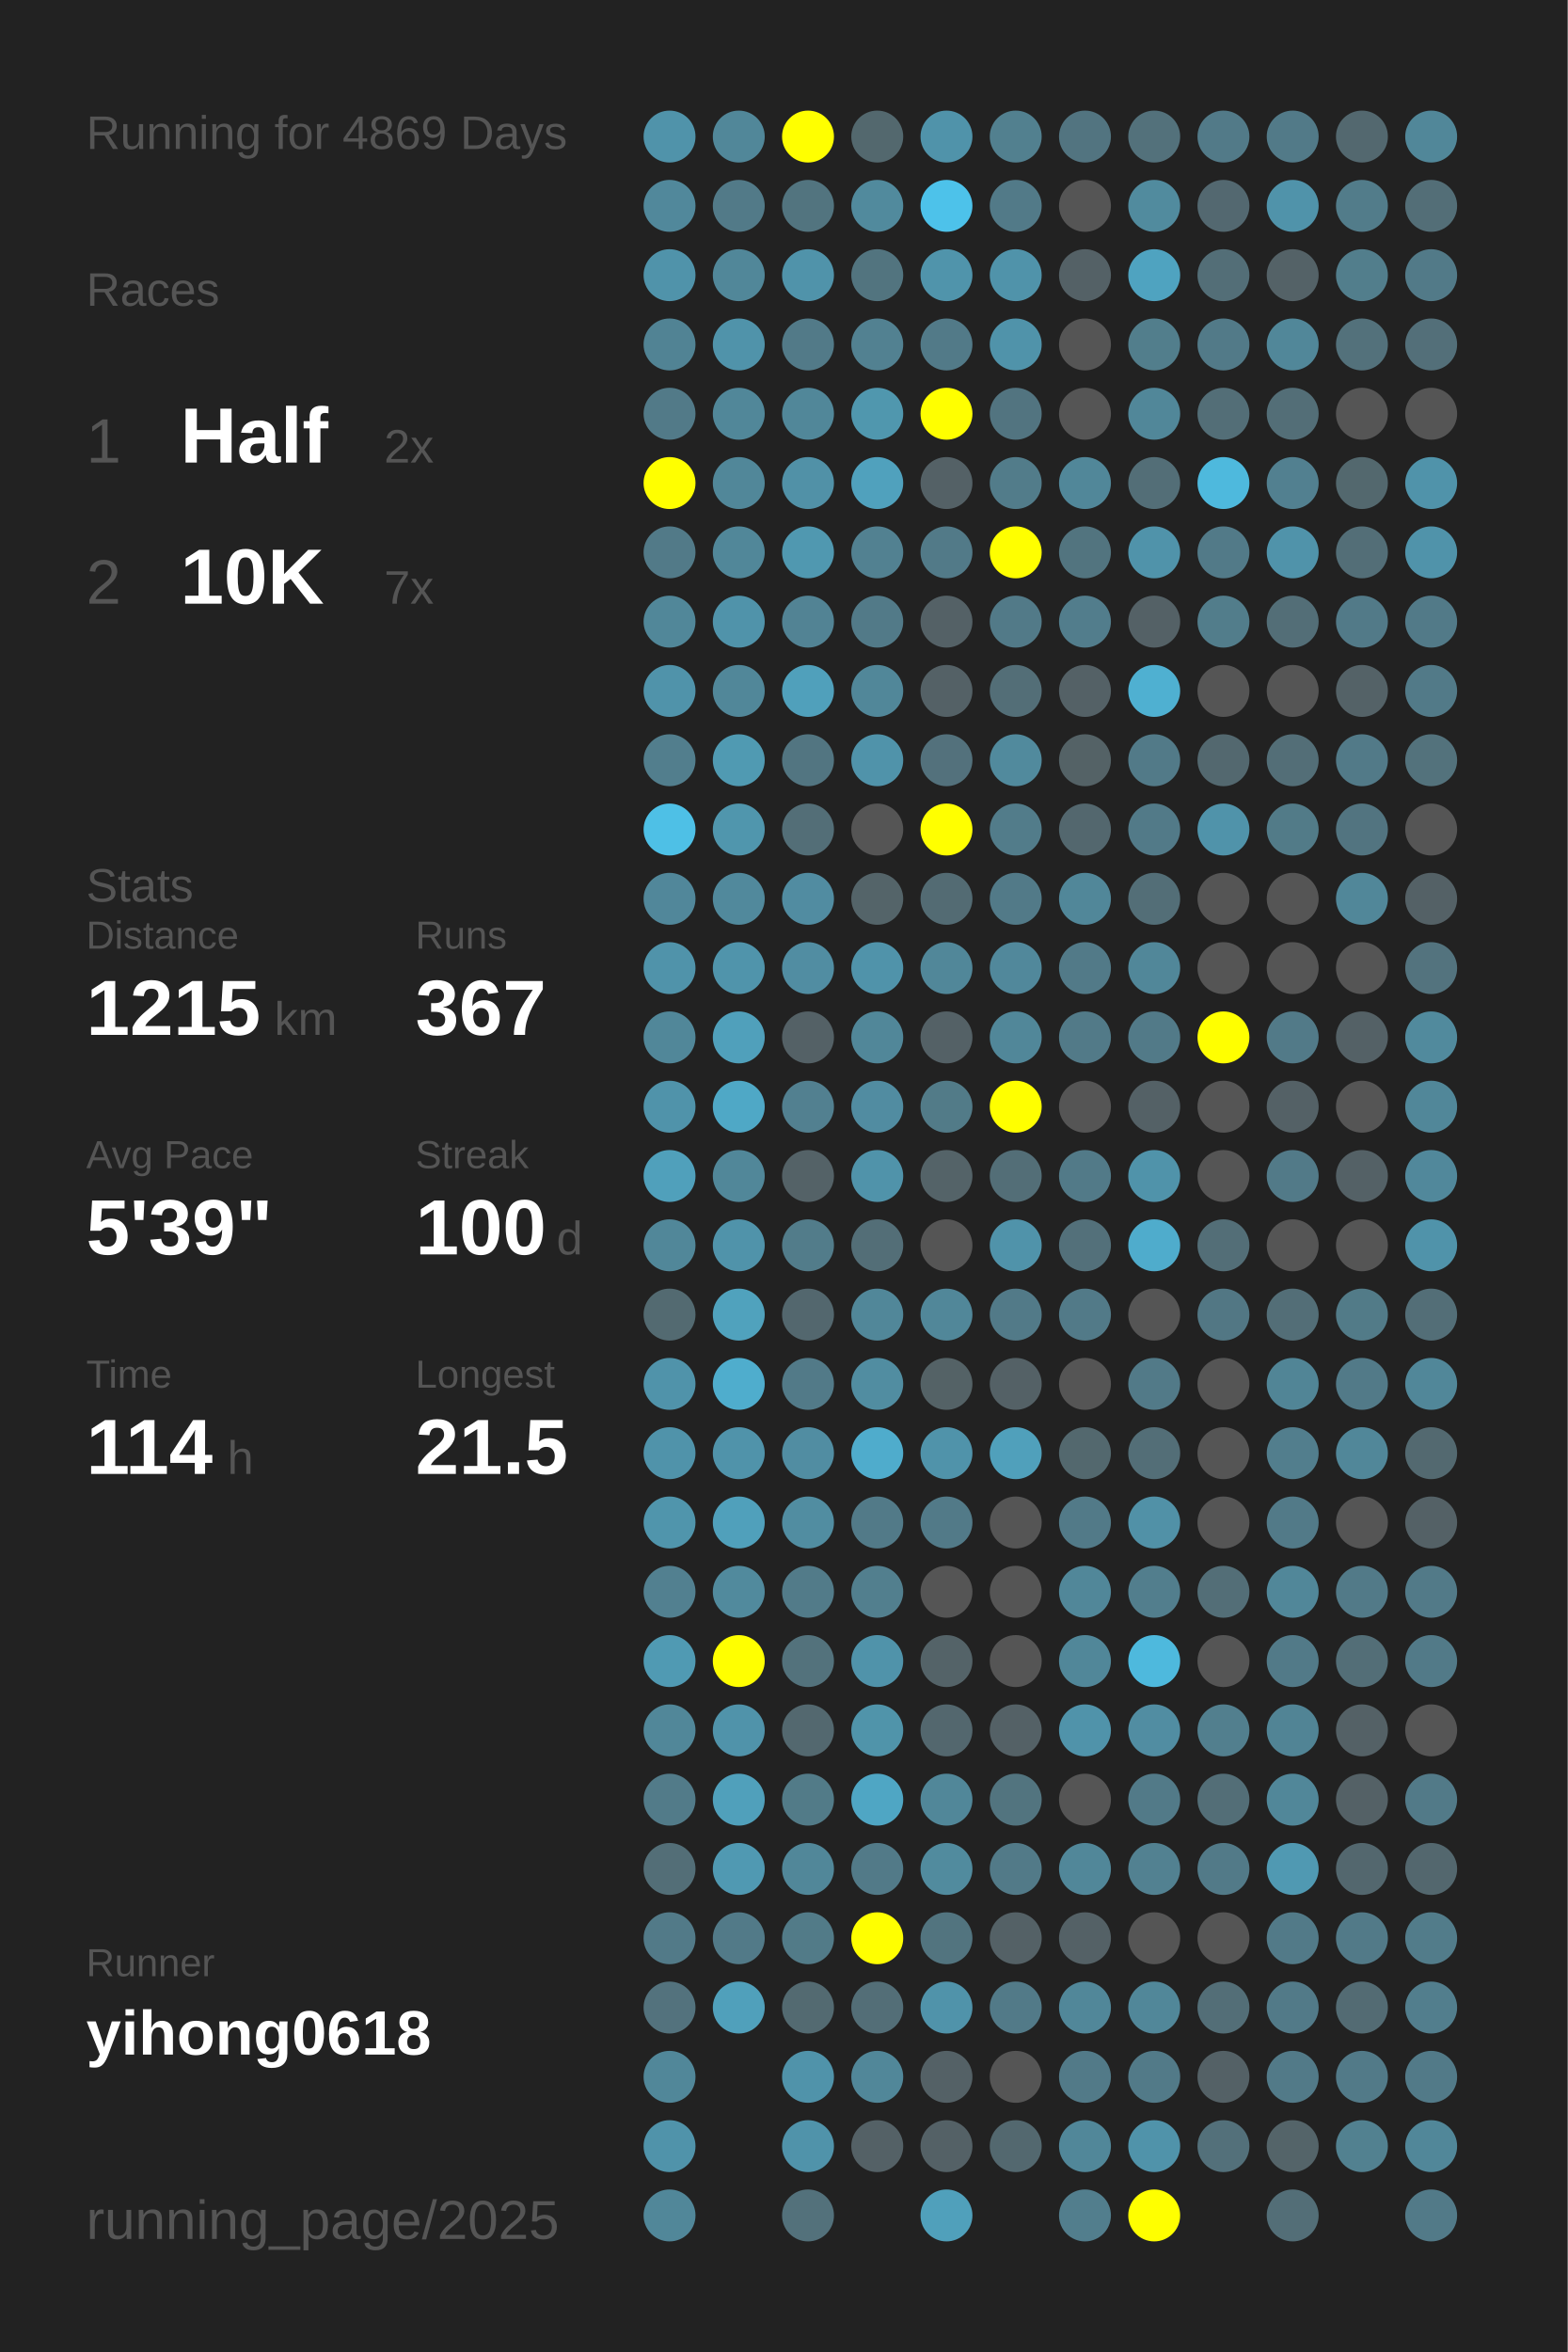
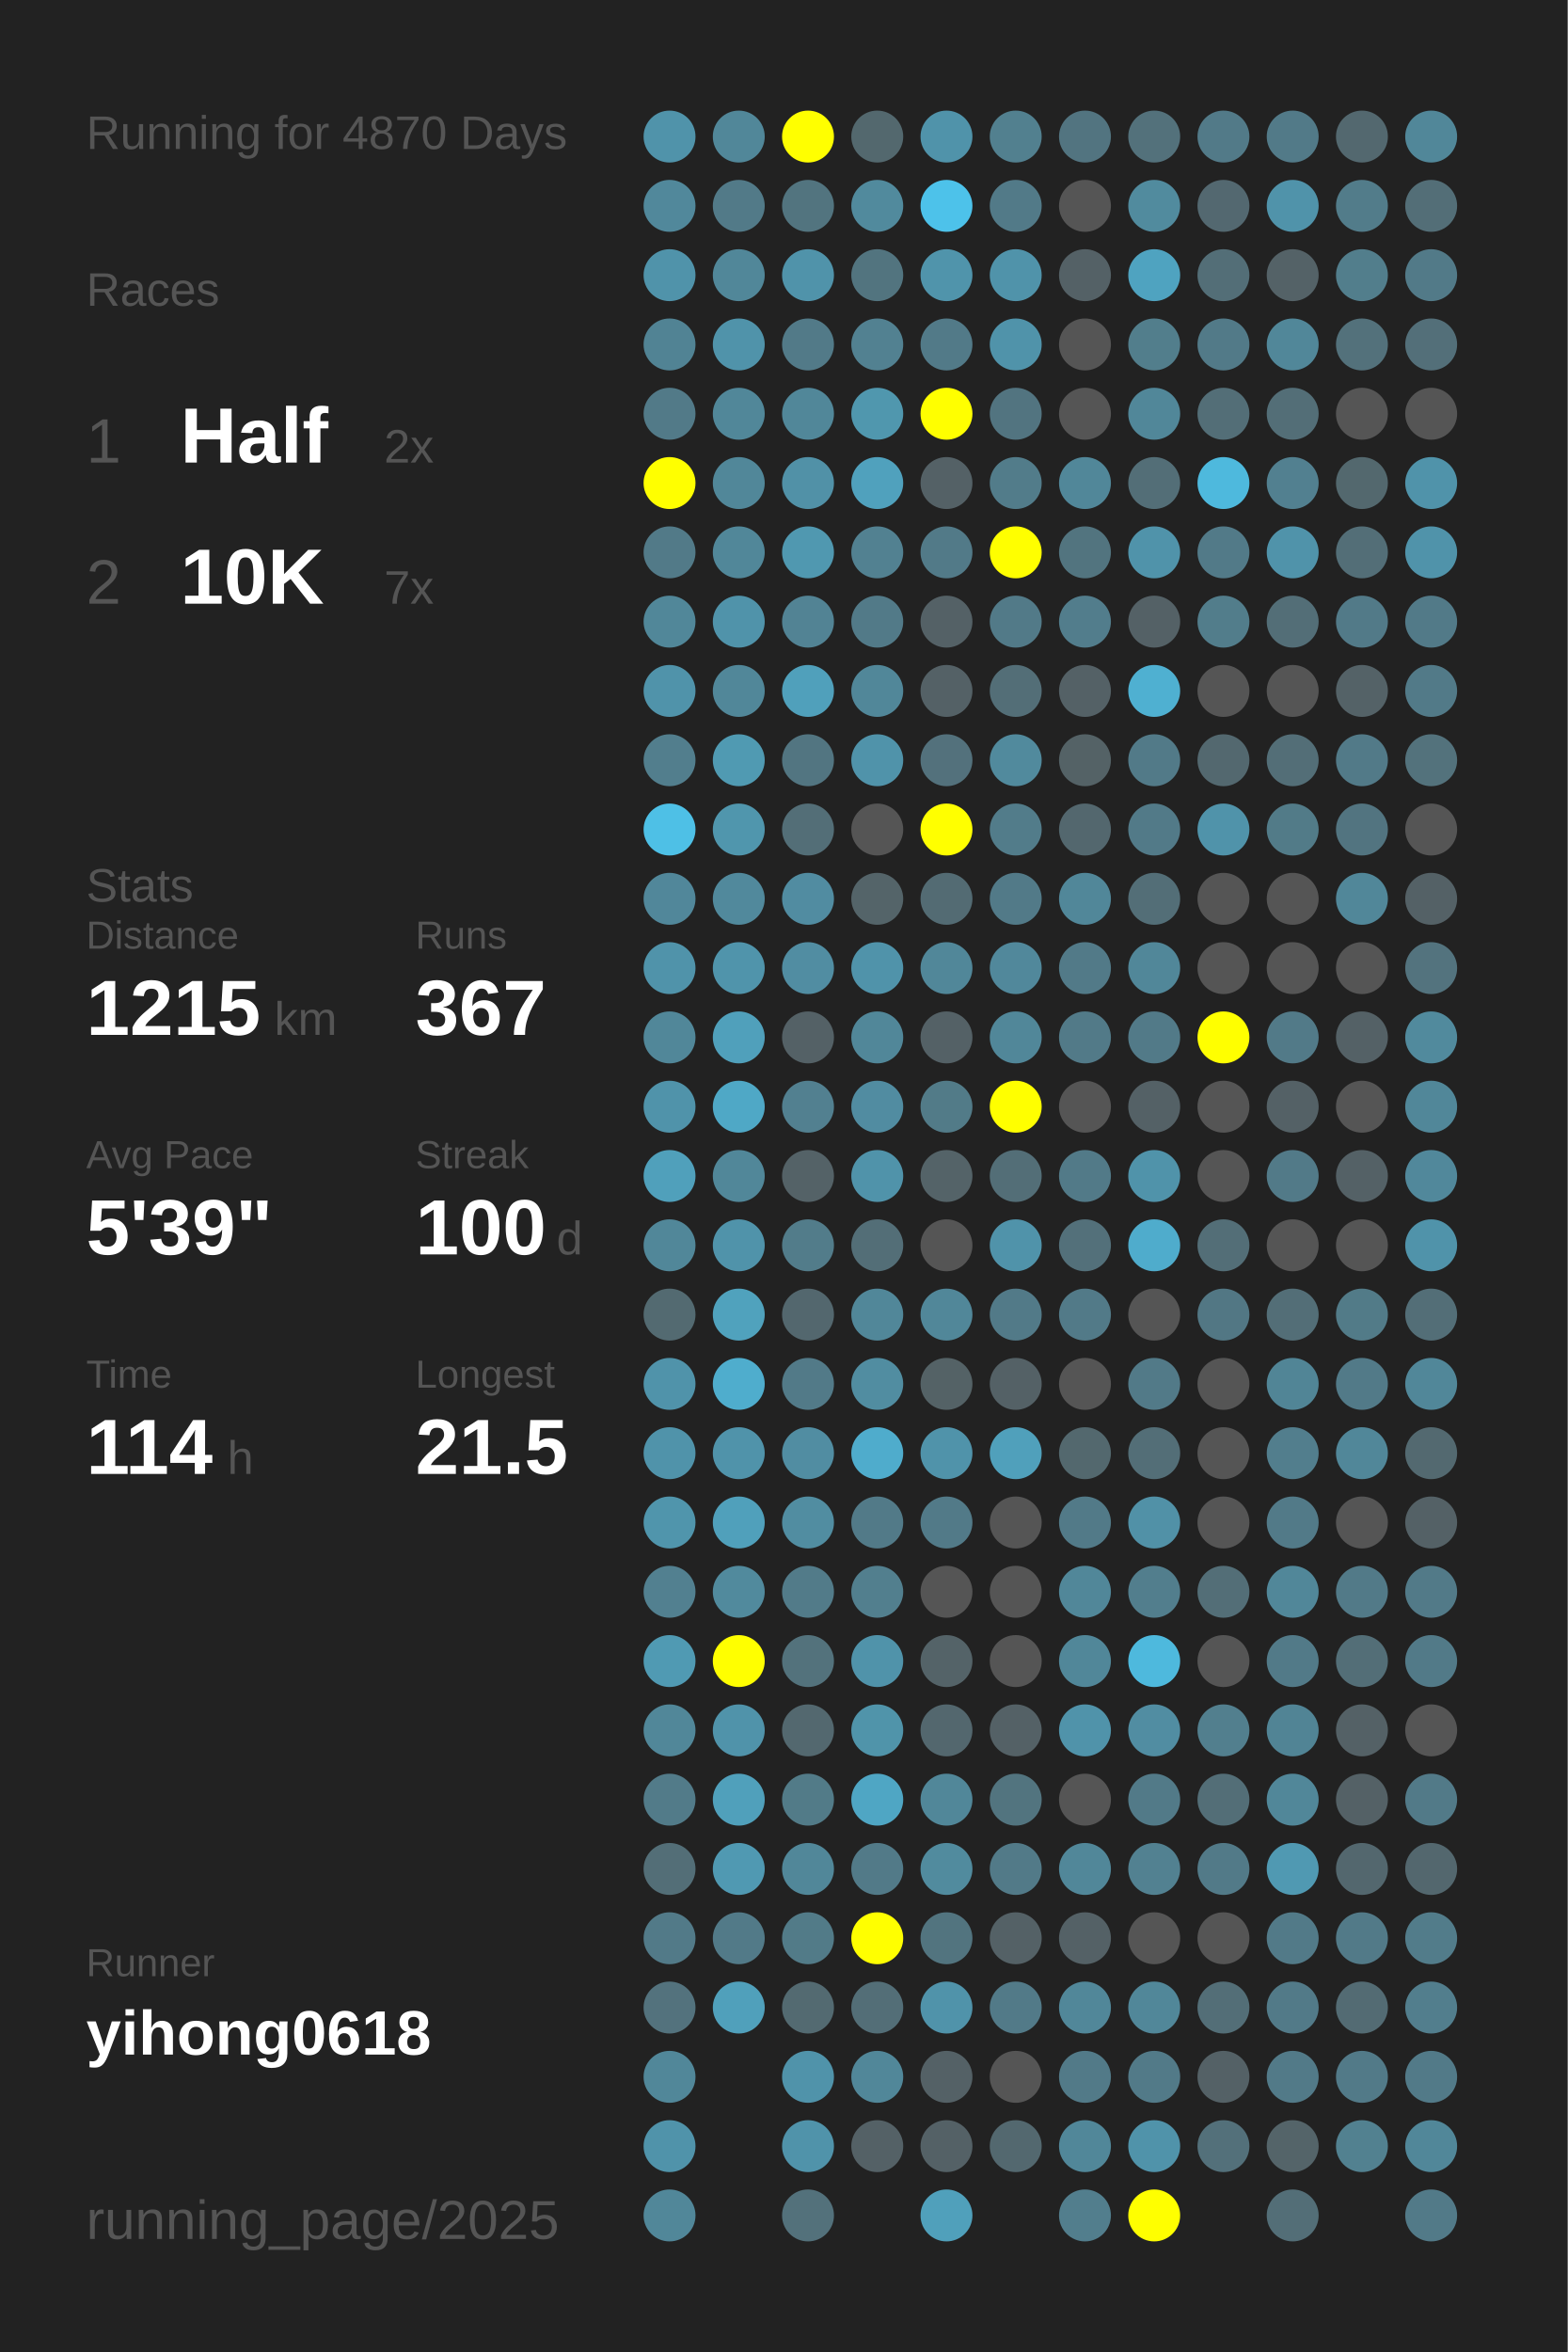
<svg xmlns="http://www.w3.org/2000/svg" baseProfile="full" height="300mm" version="1.1" viewBox="0,0,200,300" width="200mm">
  <defs />
  <rect fill="#222222" height="300" width="200" x="0" y="0" />
-   <text fill="#555555" style="font-size:6px; font-family:Arial;" x="11" y="19">Running for 4869 Days</text>
+   <text fill="#555555" style="font-size:6px; font-family:Arial;" x="11" y="19">Running for 4870 Days</text>
  <text fill="#555555" style="font-size:6px; font-family:Arial;" x="11" y="39">Races</text>
  <text fill="#555555" style="font-size:8px; font-family:Arial;" x="11" y="59">1</text>
  <text fill="#FFFFFF" style="font-size:10px; font-family:Arial; font-weight:bold;" x="23" y="59">Half</text>
  <text fill="#555555" style="font-size:6px; font-family:Arial;" x="49" y="59">2x</text>
  <text fill="#555555" style="font-size:8px; font-family:Arial;" x="11" y="77">2</text>
  <text fill="#FFFFFF" style="font-size:10px; font-family:Arial; font-weight:bold;" x="23" y="77">10K</text>
  <text fill="#555555" style="font-size:6px; font-family:Arial;" x="49" y="77">7x</text>
  <text fill="#555555" style="font-size:6px; font-family:Arial;" x="11" y="115">Stats</text>
  <text fill="#555555" style="font-size:5px; font-family:Arial;" x="11" y="121">Distance</text>
  <text fill="#FFFFFF" style="font-size:10px; font-family:Arial; font-weight:bold;" x="11" y="132">1215</text>
  <text fill="#555555" style="font-size:6px; font-family:Arial;" x="35" y="132">km</text>
  <text fill="#555555" style="font-size:5px; font-family:Arial;" x="53" y="121">Runs</text>
  <text fill="#FFFFFF" style="font-size:10px; font-family:Arial; font-weight:bold;" x="53" y="132">367</text>
  <text fill="#555555" style="font-size:5px; font-family:Arial;" x="11" y="149">Avg Pace</text>
  <text fill="#FFFFFF" style="font-size:10px; font-family:Arial; font-weight:bold;" x="11" y="160">5'39"</text>
  <text fill="#555555" style="font-size:5px; font-family:Arial;" x="53" y="149">Streak</text>
  <text fill="#FFFFFF" style="font-size:10px; font-family:Arial; font-weight:bold;" x="53" y="160">100</text>
  <text fill="#555555" style="font-size:6px; font-family:Arial;" x="71" y="160">d</text>
  <text fill="#555555" style="font-size:5px; font-family:Arial;" x="11" y="177">Time</text>
  <text fill="#FFFFFF" style="font-size:10px; font-family:Arial; font-weight:bold;" x="11" y="188">114</text>
  <text fill="#555555" style="font-size:6px; font-family:Arial;" x="29" y="188">h</text>
  <text fill="#555555" style="font-size:5px; font-family:Arial;" x="53" y="177">Longest</text>
  <text fill="#FFFFFF" style="font-size:10px; font-family:Arial; font-weight:bold;" x="53" y="188">21.5</text>
  <text fill="#555555" style="font-size:5px; font-family:Arial;" x="11" y="252.065">Runner</text>
  <text fill="#FFFFFF" style="font-size:8px; font-family:Arial; font-weight:bold;" x="11" y="262.065">yihong0618</text>
  <text fill="#555555" style="font-size:7px; font-family:Arial;" x="11" y="285.581">running_page/2025</text>
  <circle cx="85.417" cy="17.419" fill="#5093aa" r="3.312" />
  <circle cx="85.417" cy="26.258" fill="#51889b" r="3.312" />
  <circle cx="85.417" cy="35.097" fill="#5093aa" r="3.312" />
  <circle cx="85.417" cy="43.935" fill="#518394" r="3.312" />
  <circle cx="85.417" cy="52.774" fill="#527a88" r="3.312" />
  <circle cx="85.417" cy="61.613" fill="#FFFF00" r="3.312" />
  <circle cx="85.417" cy="70.452" fill="#527a88" r="3.312" />
  <circle cx="85.417" cy="79.29" fill="#518799" r="3.312" />
  <circle cx="85.417" cy="88.129" fill="#5093aa" r="3.312" />
  <circle cx="85.417" cy="96.968" fill="#527e8d" r="3.312" />
  <circle cx="85.417" cy="105.806" fill="#4ec0e6" r="3.312" />
  <circle cx="85.417" cy="114.645" fill="#51879a" r="3.312" />
  <circle cx="85.417" cy="123.484" fill="#5093aa" r="3.312" />
  <circle cx="85.417" cy="132.323" fill="#518799" r="3.312" />
  <circle cx="85.417" cy="141.161" fill="#5093aa" r="3.312" />
  <circle cx="85.417" cy="150" fill="#50a0bb" r="3.312" />
  <circle cx="85.417" cy="158.839" fill="#518799" r="3.312" />
  <circle cx="85.417" cy="167.677" fill="#536a71" r="3.312" />
  <circle cx="85.417" cy="176.516" fill="#5093aa" r="3.312" />
  <circle cx="85.417" cy="185.355" fill="#5093aa" r="3.312" />
  <circle cx="85.417" cy="194.194" fill="#5095ac" r="3.312" />
  <circle cx="85.417" cy="203.032" fill="#528090" r="3.312" />
  <circle cx="85.417" cy="211.871" fill="#509ab3" r="3.312" />
  <circle cx="85.417" cy="220.71" fill="#518799" r="3.312" />
  <circle cx="85.417" cy="229.548" fill="#527b89" r="3.312" />
  <circle cx="85.417" cy="238.387" fill="#536e77" r="3.312" />
  <circle cx="85.417" cy="247.226" fill="#527a88" r="3.312" />
  <circle cx="85.417" cy="256.065" fill="#53727d" r="3.312" />
  <circle cx="85.417" cy="264.903" fill="#518799" r="3.312" />
  <circle cx="85.417" cy="273.742" fill="#5093aa" r="3.312" />
  <circle cx="85.417" cy="282.581" fill="#518799" r="3.312" />
  <circle cx="94.25" cy="17.419" fill="#518799" r="3.312" />
  <circle cx="94.25" cy="26.258" fill="#527a88" r="3.312" />
  <circle cx="94.25" cy="35.097" fill="#518799" r="3.312" />
  <circle cx="94.25" cy="43.935" fill="#5093aa" r="3.312" />
  <circle cx="94.25" cy="52.774" fill="#518799" r="3.312" />
  <circle cx="94.25" cy="61.613" fill="#518799" r="3.312" />
  <circle cx="94.25" cy="70.452" fill="#518799" r="3.312" />
  <circle cx="94.25" cy="79.29" fill="#5093aa" r="3.312" />
  <circle cx="94.25" cy="88.129" fill="#518799" r="3.312" />
  <circle cx="94.25" cy="96.968" fill="#509ab2" r="3.312" />
  <circle cx="94.25" cy="105.806" fill="#5096ad" r="3.312" />
  <circle cx="94.25" cy="114.645" fill="#51899c" r="3.312" />
  <circle cx="94.25" cy="123.484" fill="#5094ab" r="3.312" />
  <circle cx="94.25" cy="132.323" fill="#50a0bb" r="3.312" />
  <circle cx="94.25" cy="141.161" fill="#4fa8c6" r="3.312" />
  <circle cx="94.25" cy="150" fill="#518799" r="3.312" />
  <circle cx="94.25" cy="158.839" fill="#5093aa" r="3.312" />
  <circle cx="94.25" cy="167.677" fill="#50a2bd" r="3.312" />
  <circle cx="94.25" cy="176.516" fill="#4fadcd" r="3.312" />
  <circle cx="94.25" cy="185.355" fill="#5093aa" r="3.312" />
  <circle cx="94.25" cy="194.194" fill="#50a0bb" r="3.312" />
  <circle cx="94.25" cy="203.032" fill="#518a9d" r="3.312" />
  <circle cx="94.25" cy="211.871" fill="#FFFF00" r="3.312" />
  <circle cx="94.25" cy="220.71" fill="#5093aa" r="3.312" />
  <circle cx="94.25" cy="229.548" fill="#50a0bb" r="3.312" />
  <circle cx="94.25" cy="238.387" fill="#5099b2" r="3.312" />
  <circle cx="94.25" cy="247.226" fill="#527a88" r="3.312" />
  <circle cx="94.25" cy="256.065" fill="#50a0bb" r="3.312" />
  <circle cx="103.083" cy="17.419" fill="#FFFF00" r="3.312" />
  <circle cx="103.083" cy="26.258" fill="#52747f" r="3.312" />
  <circle cx="103.083" cy="35.097" fill="#5093aa" r="3.312" />
  <circle cx="103.083" cy="43.935" fill="#527a88" r="3.312" />
  <circle cx="103.083" cy="52.774" fill="#518799" r="3.312" />
  <circle cx="103.083" cy="61.613" fill="#5191a7" r="3.312" />
  <circle cx="103.083" cy="70.452" fill="#5098b0" r="3.312" />
  <circle cx="103.083" cy="79.29" fill="#528394" r="3.312" />
  <circle cx="103.083" cy="88.129" fill="#50a0bb" r="3.312" />
  <circle cx="103.083" cy="96.968" fill="#527581" r="3.312" />
  <circle cx="103.083" cy="105.806" fill="#536e77" r="3.312" />
  <circle cx="103.083" cy="114.645" fill="#518ca1" r="3.312" />
  <circle cx="103.083" cy="123.484" fill="#518da2" r="3.312" />
  <circle cx="103.083" cy="132.323" fill="#546166" r="3.312" />
  <circle cx="103.083" cy="141.161" fill="#528090" r="3.312" />
  <circle cx="103.083" cy="150" fill="#546267" r="3.312" />
  <circle cx="103.083" cy="158.839" fill="#527c8a" r="3.312" />
  <circle cx="103.083" cy="167.677" fill="#53676e" r="3.312" />
  <circle cx="103.083" cy="176.516" fill="#527a88" r="3.312" />
  <circle cx="103.083" cy="185.355" fill="#518da2" r="3.312" />
  <circle cx="103.083" cy="194.194" fill="#518da1" r="3.312" />
  <circle cx="103.083" cy="203.032" fill="#527b89" r="3.312" />
  <circle cx="103.083" cy="211.871" fill="#53727c" r="3.312" />
  <circle cx="103.083" cy="220.71" fill="#53686f" r="3.312" />
  <circle cx="103.083" cy="229.548" fill="#527b88" r="3.312" />
  <circle cx="103.083" cy="238.387" fill="#518799" r="3.312" />
  <circle cx="103.083" cy="247.226" fill="#527b88" r="3.312" />
  <circle cx="103.083" cy="256.065" fill="#536a71" r="3.312" />
  <circle cx="103.083" cy="264.903" fill="#5093aa" r="3.312" />
  <circle cx="103.083" cy="273.742" fill="#5093aa" r="3.312" />
  <circle cx="103.083" cy="282.581" fill="#53717b" r="3.312" />
  <circle cx="111.917" cy="17.419" fill="#53686e" r="3.312" />
  <circle cx="111.917" cy="26.258" fill="#518a9d" r="3.312" />
  <circle cx="111.917" cy="35.097" fill="#52747f" r="3.312" />
  <circle cx="111.917" cy="43.935" fill="#528191" r="3.312" />
  <circle cx="111.917" cy="52.774" fill="#5097ae" r="3.312" />
  <circle cx="111.917" cy="61.613" fill="#50a1bd" r="3.312" />
  <circle cx="111.917" cy="70.452" fill="#528191" r="3.312" />
  <circle cx="111.917" cy="79.29" fill="#527a88" r="3.312" />
  <circle cx="111.917" cy="88.129" fill="#518799" r="3.312" />
  <circle cx="111.917" cy="96.968" fill="#5093aa" r="3.312" />
  <circle cx="111.917" cy="105.806" fill="#555555" r="3.312" />
  <circle cx="111.917" cy="114.645" fill="#546469" r="3.312" />
  <circle cx="111.917" cy="123.484" fill="#5093aa" r="3.312" />
  <circle cx="111.917" cy="132.323" fill="#518799" r="3.312" />
  <circle cx="111.917" cy="141.161" fill="#518ca1" r="3.312" />
  <circle cx="111.917" cy="150" fill="#5093aa" r="3.312" />
  <circle cx="111.917" cy="158.839" fill="#536e77" r="3.312" />
  <circle cx="111.917" cy="167.677" fill="#518799" r="3.312" />
  <circle cx="111.917" cy="176.516" fill="#518da1" r="3.312" />
  <circle cx="111.917" cy="185.355" fill="#4faccc" r="3.312" />
  <circle cx="111.917" cy="194.194" fill="#527a88" r="3.312" />
  <circle cx="111.917" cy="203.032" fill="#527f8e" r="3.312" />
  <circle cx="111.917" cy="211.871" fill="#5093aa" r="3.312" />
  <circle cx="111.917" cy="220.71" fill="#5094aa" r="3.312" />
  <circle cx="111.917" cy="229.548" fill="#4fa6c4" r="3.312" />
  <circle cx="111.917" cy="238.387" fill="#527a88" r="3.312" />
  <circle cx="111.917" cy="247.226" fill="#FFFF00" r="3.312" />
  <circle cx="111.917" cy="256.065" fill="#536e77" r="3.312" />
  <circle cx="111.917" cy="264.903" fill="#518799" r="3.312" />
  <circle cx="111.917" cy="273.742" fill="#546166" r="3.312" />
  <circle cx="120.75" cy="17.419" fill="#5093aa" r="3.312" />
  <circle cx="120.75" cy="26.258" fill="#4dc2ea" r="3.312" />
  <circle cx="120.75" cy="35.097" fill="#5094ab" r="3.312" />
  <circle cx="120.75" cy="43.935" fill="#527a88" r="3.312" />
  <circle cx="120.75" cy="52.774" fill="#FFFF00" r="3.312" />
  <circle cx="120.75" cy="61.613" fill="#546166" r="3.312" />
  <circle cx="120.75" cy="70.452" fill="#527a88" r="3.312" />
  <circle cx="120.75" cy="79.29" fill="#546166" r="3.312" />
  <circle cx="120.75" cy="88.129" fill="#546166" r="3.312" />
  <circle cx="120.75" cy="96.968" fill="#53717c" r="3.312" />
  <circle cx="120.75" cy="105.806" fill="#FFFF00" r="3.312" />
  <circle cx="120.75" cy="114.645" fill="#536b73" r="3.312" />
  <circle cx="120.75" cy="123.484" fill="#518799" r="3.312" />
  <circle cx="120.75" cy="132.323" fill="#546166" r="3.312" />
  <circle cx="120.75" cy="141.161" fill="#527b88" r="3.312" />
  <circle cx="120.75" cy="150" fill="#546368" r="3.312" />
  <circle cx="120.75" cy="158.839" fill="#555555" r="3.312" />
  <circle cx="120.75" cy="167.677" fill="#518799" r="3.312" />
  <circle cx="120.75" cy="176.516" fill="#546266" r="3.312" />
  <circle cx="120.75" cy="185.355" fill="#5093aa" r="3.312" />
  <circle cx="120.75" cy="194.194" fill="#527a88" r="3.312" />
  <circle cx="120.75" cy="203.032" fill="#555555" r="3.312" />
  <circle cx="120.75" cy="211.871" fill="#546368" r="3.312" />
  <circle cx="120.75" cy="220.71" fill="#53676e" r="3.312" />
  <circle cx="120.75" cy="229.548" fill="#518799" r="3.312" />
  <circle cx="120.75" cy="238.387" fill="#518b9e" r="3.312" />
  <circle cx="120.75" cy="247.226" fill="#52747f" r="3.312" />
  <circle cx="120.75" cy="256.065" fill="#5093aa" r="3.312" />
  <circle cx="120.75" cy="264.903" fill="#546166" r="3.312" />
  <circle cx="120.75" cy="273.742" fill="#546166" r="3.312" />
  <circle cx="120.75" cy="282.581" fill="#50a0bb" r="3.312" />
  <circle cx="129.583" cy="17.419" fill="#52808f" r="3.312" />
  <circle cx="129.583" cy="26.258" fill="#527a88" r="3.312" />
  <circle cx="129.583" cy="35.097" fill="#5093aa" r="3.312" />
  <circle cx="129.583" cy="43.935" fill="#5093aa" r="3.312" />
  <circle cx="129.583" cy="52.774" fill="#527480" r="3.312" />
  <circle cx="129.583" cy="61.613" fill="#527c8a" r="3.312" />
  <circle cx="129.583" cy="70.452" fill="#FFFF00" r="3.312" />
  <circle cx="129.583" cy="79.29" fill="#527a88" r="3.312" />
  <circle cx="129.583" cy="88.129" fill="#536e77" r="3.312" />
  <circle cx="129.583" cy="96.968" fill="#518a9d" r="3.312" />
  <circle cx="129.583" cy="105.806" fill="#527c8a" r="3.312" />
  <circle cx="129.583" cy="114.645" fill="#527a88" r="3.312" />
  <circle cx="129.583" cy="123.484" fill="#51889b" r="3.312" />
  <circle cx="129.583" cy="132.323" fill="#518799" r="3.312" />
  <circle cx="129.583" cy="141.161" fill="#FFFF00" r="3.312" />
  <circle cx="129.583" cy="150" fill="#536e77" r="3.312" />
  <circle cx="129.583" cy="158.839" fill="#5093aa" r="3.312" />
  <circle cx="129.583" cy="167.677" fill="#527a88" r="3.312" />
  <circle cx="129.583" cy="176.516" fill="#546166" r="3.312" />
  <circle cx="129.583" cy="185.355" fill="#50a0bb" r="3.312" />
  <circle cx="129.583" cy="194.194" fill="#555555" r="3.312" />
  <circle cx="129.583" cy="203.032" fill="#555555" r="3.312" />
  <circle cx="129.583" cy="211.871" fill="#555555" r="3.312" />
  <circle cx="129.583" cy="220.71" fill="#546166" r="3.312" />
  <circle cx="129.583" cy="229.548" fill="#52747f" r="3.312" />
  <circle cx="129.583" cy="238.387" fill="#527a88" r="3.312" />
  <circle cx="129.583" cy="247.226" fill="#546166" r="3.312" />
  <circle cx="129.583" cy="256.065" fill="#527a88" r="3.312" />
  <circle cx="129.583" cy="264.903" fill="#555555" r="3.312" />
  <circle cx="129.583" cy="273.742" fill="#53686f" r="3.312" />
  <circle cx="138.417" cy="17.419" fill="#527480" r="3.312" />
  <circle cx="138.417" cy="26.258" fill="#555555" r="3.312" />
  <circle cx="138.417" cy="35.097" fill="#546166" r="3.312" />
  <circle cx="138.417" cy="43.935" fill="#555555" r="3.312" />
  <circle cx="138.417" cy="52.774" fill="#555555" r="3.312" />
  <circle cx="138.417" cy="61.613" fill="#518799" r="3.312" />
  <circle cx="138.417" cy="70.452" fill="#52747f" r="3.312" />
  <circle cx="138.417" cy="79.29" fill="#527d8c" r="3.312" />
  <circle cx="138.417" cy="88.129" fill="#546166" r="3.312" />
  <circle cx="138.417" cy="96.968" fill="#546266" r="3.312" />
  <circle cx="138.417" cy="105.806" fill="#53676e" r="3.312" />
  <circle cx="138.417" cy="114.645" fill="#518799" r="3.312" />
  <circle cx="138.417" cy="123.484" fill="#527a88" r="3.312" />
  <circle cx="138.417" cy="132.323" fill="#527a88" r="3.312" />
  <circle cx="138.417" cy="141.161" fill="#555555" r="3.312" />
  <circle cx="138.417" cy="150" fill="#527a88" r="3.312" />
  <circle cx="138.417" cy="158.839" fill="#53707a" r="3.312" />
  <circle cx="138.417" cy="167.677" fill="#527a88" r="3.312" />
  <circle cx="138.417" cy="176.516" fill="#555555" r="3.312" />
  <circle cx="138.417" cy="185.355" fill="#53686e" r="3.312" />
  <circle cx="138.417" cy="194.194" fill="#527a88" r="3.312" />
  <circle cx="138.417" cy="203.032" fill="#518799" r="3.312" />
  <circle cx="138.417" cy="211.871" fill="#518799" r="3.312" />
  <circle cx="138.417" cy="220.71" fill="#5093aa" r="3.312" />
  <circle cx="138.417" cy="229.548" fill="#555555" r="3.312" />
  <circle cx="138.417" cy="238.387" fill="#518799" r="3.312" />
  <circle cx="138.417" cy="247.226" fill="#546166" r="3.312" />
  <circle cx="138.417" cy="256.065" fill="#518799" r="3.312" />
  <circle cx="138.417" cy="264.903" fill="#527a88" r="3.312" />
  <circle cx="138.417" cy="273.742" fill="#518799" r="3.312" />
  <circle cx="138.417" cy="282.581" fill="#527e8d" r="3.312" />
  <circle cx="147.25" cy="17.419" fill="#53717b" r="3.312" />
  <circle cx="147.25" cy="26.258" fill="#518b9e" r="3.312" />
  <circle cx="147.25" cy="35.097" fill="#4fa3c0" r="3.312" />
  <circle cx="147.25" cy="43.935" fill="#527e8c" r="3.312" />
  <circle cx="147.25" cy="52.774" fill="#518799" r="3.312" />
  <circle cx="147.25" cy="61.613" fill="#536e77" r="3.312" />
  <circle cx="147.25" cy="70.452" fill="#5093aa" r="3.312" />
  <circle cx="147.25" cy="79.29" fill="#546166" r="3.312" />
  <circle cx="147.25" cy="88.129" fill="#4fb0d1" r="3.312" />
  <circle cx="147.25" cy="96.968" fill="#527a88" r="3.312" />
  <circle cx="147.25" cy="105.806" fill="#527a88" r="3.312" />
  <circle cx="147.25" cy="114.645" fill="#536e77" r="3.312" />
  <circle cx="147.25" cy="123.484" fill="#518799" r="3.312" />
  <circle cx="147.25" cy="132.323" fill="#527a88" r="3.312" />
  <circle cx="147.25" cy="141.161" fill="#546166" r="3.312" />
  <circle cx="147.25" cy="150" fill="#5093aa" r="3.312" />
  <circle cx="147.25" cy="158.839" fill="#4faccc" r="3.312" />
  <circle cx="147.25" cy="167.677" fill="#555555" r="3.312" />
  <circle cx="147.25" cy="176.516" fill="#527a88" r="3.312" />
  <circle cx="147.25" cy="185.355" fill="#536e77" r="3.312" />
  <circle cx="147.25" cy="194.194" fill="#5191a7" r="3.312" />
  <circle cx="147.25" cy="203.032" fill="#527e8d" r="3.312" />
  <circle cx="147.25" cy="211.871" fill="#4eb9dd" r="3.312" />
  <circle cx="147.25" cy="220.71" fill="#518da2" r="3.312" />
  <circle cx="147.25" cy="229.548" fill="#527a88" r="3.312" />
  <circle cx="147.25" cy="238.387" fill="#528191" r="3.312" />
  <circle cx="147.25" cy="247.226" fill="#555555" r="3.312" />
  <circle cx="147.25" cy="256.065" fill="#518799" r="3.312" />
  <circle cx="147.25" cy="264.903" fill="#527a88" r="3.312" />
  <circle cx="147.25" cy="273.742" fill="#5093aa" r="3.312" />
  <circle cx="147.25" cy="282.581" fill="#FFFF00" r="3.312" />
  <circle cx="156.083" cy="17.419" fill="#527a88" r="3.312" />
  <circle cx="156.083" cy="26.258" fill="#536870" r="3.312" />
  <circle cx="156.083" cy="35.097" fill="#536e77" r="3.312" />
  <circle cx="156.083" cy="43.935" fill="#527a88" r="3.312" />
  <circle cx="156.083" cy="52.774" fill="#536e77" r="3.312" />
  <circle cx="156.083" cy="61.613" fill="#4eb9dd" r="3.312" />
  <circle cx="156.083" cy="70.452" fill="#527a88" r="3.312" />
  <circle cx="156.083" cy="79.29" fill="#527d8b" r="3.312" />
  <circle cx="156.083" cy="88.129" fill="#555555" r="3.312" />
  <circle cx="156.083" cy="96.968" fill="#53686f" r="3.312" />
  <circle cx="156.083" cy="105.806" fill="#5093aa" r="3.312" />
  <circle cx="156.083" cy="114.645" fill="#555555" r="3.312" />
  <circle cx="156.083" cy="123.484" fill="#555555" r="3.312" />
  <circle cx="156.083" cy="132.323" fill="#FFFF00" r="3.312" />
  <circle cx="156.083" cy="141.161" fill="#555555" r="3.312" />
  <circle cx="156.083" cy="150" fill="#555555" r="3.312" />
  <circle cx="156.083" cy="158.839" fill="#536e77" r="3.312" />
  <circle cx="156.083" cy="167.677" fill="#527784" r="3.312" />
  <circle cx="156.083" cy="176.516" fill="#555555" r="3.312" />
  <circle cx="156.083" cy="185.355" fill="#555555" r="3.312" />
  <circle cx="156.083" cy="194.194" fill="#555555" r="3.312" />
  <circle cx="156.083" cy="203.032" fill="#536e77" r="3.312" />
  <circle cx="156.083" cy="211.871" fill="#555555" r="3.312" />
  <circle cx="156.083" cy="220.71" fill="#527f8e" r="3.312" />
  <circle cx="156.083" cy="229.548" fill="#536e77" r="3.312" />
  <circle cx="156.083" cy="238.387" fill="#527a88" r="3.312" />
  <circle cx="156.083" cy="247.226" fill="#555555" r="3.312" />
  <circle cx="156.083" cy="256.065" fill="#536e77" r="3.312" />
  <circle cx="156.083" cy="264.903" fill="#546166" r="3.312" />
  <circle cx="156.083" cy="273.742" fill="#53707a" r="3.312" />
  <circle cx="164.917" cy="17.419" fill="#527a88" r="3.312" />
  <circle cx="164.917" cy="26.258" fill="#5093aa" r="3.312" />
  <circle cx="164.917" cy="35.097" fill="#546267" r="3.312" />
  <circle cx="164.917" cy="43.935" fill="#518799" r="3.312" />
  <circle cx="164.917" cy="52.774" fill="#536e77" r="3.312" />
  <circle cx="164.917" cy="61.613" fill="#528090" r="3.312" />
  <circle cx="164.917" cy="70.452" fill="#5093aa" r="3.312" />
  <circle cx="164.917" cy="79.29" fill="#536e77" r="3.312" />
  <circle cx="164.917" cy="88.129" fill="#555555" r="3.312" />
  <circle cx="164.917" cy="96.968" fill="#536e77" r="3.312" />
  <circle cx="164.917" cy="105.806" fill="#527b88" r="3.312" />
  <circle cx="164.917" cy="114.645" fill="#555555" r="3.312" />
  <circle cx="164.917" cy="123.484" fill="#555555" r="3.312" />
  <circle cx="164.917" cy="132.323" fill="#527a88" r="3.312" />
  <circle cx="164.917" cy="141.161" fill="#546166" r="3.312" />
  <circle cx="164.917" cy="150" fill="#527a88" r="3.312" />
  <circle cx="164.917" cy="158.839" fill="#555555" r="3.312" />
  <circle cx="164.917" cy="167.677" fill="#536e77" r="3.312" />
  <circle cx="164.917" cy="176.516" fill="#518596" r="3.312" />
  <circle cx="164.917" cy="185.355" fill="#527e8d" r="3.312" />
  <circle cx="164.917" cy="194.194" fill="#527a88" r="3.312" />
  <circle cx="164.917" cy="203.032" fill="#518799" r="3.312" />
  <circle cx="164.917" cy="211.871" fill="#527a88" r="3.312" />
  <circle cx="164.917" cy="220.71" fill="#518495" r="3.312" />
  <circle cx="164.917" cy="229.548" fill="#518799" r="3.312" />
  <circle cx="164.917" cy="238.387" fill="#5099b2" r="3.312" />
  <circle cx="164.917" cy="247.226" fill="#527a88" r="3.312" />
  <circle cx="164.917" cy="256.065" fill="#527a88" r="3.312" />
  <circle cx="164.917" cy="264.903" fill="#527a88" r="3.312" />
  <circle cx="164.917" cy="273.742" fill="#546469" r="3.312" />
  <circle cx="164.917" cy="282.581" fill="#536e77" r="3.312" />
  <circle cx="173.75" cy="17.419" fill="#53686f" r="3.312" />
  <circle cx="173.75" cy="26.258" fill="#527c8a" r="3.312" />
  <circle cx="173.75" cy="35.097" fill="#527e8c" r="3.312" />
  <circle cx="173.75" cy="43.935" fill="#53717b" r="3.312" />
  <circle cx="173.75" cy="52.774" fill="#555555" r="3.312" />
  <circle cx="173.75" cy="61.613" fill="#53686e" r="3.312" />
  <circle cx="173.75" cy="70.452" fill="#536e77" r="3.312" />
  <circle cx="173.75" cy="79.29" fill="#527a88" r="3.312" />
  <circle cx="173.75" cy="88.129" fill="#546267" r="3.312" />
  <circle cx="173.75" cy="96.968" fill="#527a88" r="3.312" />
  <circle cx="173.75" cy="105.806" fill="#527480" r="3.312" />
  <circle cx="173.75" cy="114.645" fill="#518799" r="3.312" />
  <circle cx="173.75" cy="123.484" fill="#555555" r="3.312" />
  <circle cx="173.75" cy="132.323" fill="#546166" r="3.312" />
  <circle cx="173.75" cy="141.161" fill="#555555" r="3.312" />
  <circle cx="173.75" cy="150" fill="#546166" r="3.312" />
  <circle cx="173.75" cy="158.839" fill="#555555" r="3.312" />
  <circle cx="173.75" cy="167.677" fill="#527b88" r="3.312" />
  <circle cx="173.75" cy="176.516" fill="#527a88" r="3.312" />
  <circle cx="173.75" cy="185.355" fill="#518799" r="3.312" />
  <circle cx="173.75" cy="194.194" fill="#555555" r="3.312" />
  <circle cx="173.75" cy="203.032" fill="#527a88" r="3.312" />
  <circle cx="173.75" cy="211.871" fill="#536e77" r="3.312" />
  <circle cx="173.75" cy="220.71" fill="#546166" r="3.312" />
  <circle cx="173.75" cy="229.548" fill="#546166" r="3.312" />
  <circle cx="173.75" cy="238.387" fill="#53676e" r="3.312" />
  <circle cx="173.75" cy="247.226" fill="#527a88" r="3.312" />
  <circle cx="173.75" cy="256.065" fill="#536b73" r="3.312" />
  <circle cx="173.75" cy="264.903" fill="#527a88" r="3.312" />
  <circle cx="173.75" cy="273.742" fill="#528190" r="3.312" />
  <circle cx="182.583" cy="17.419" fill="#518799" r="3.312" />
  <circle cx="182.583" cy="26.258" fill="#536e77" r="3.312" />
  <circle cx="182.583" cy="35.097" fill="#527a88" r="3.312" />
  <circle cx="182.583" cy="43.935" fill="#536f79" r="3.312" />
  <circle cx="182.583" cy="52.774" fill="#555555" r="3.312" />
  <circle cx="182.583" cy="61.613" fill="#5093aa" r="3.312" />
  <circle cx="182.583" cy="70.452" fill="#5093aa" r="3.312" />
  <circle cx="182.583" cy="79.29" fill="#527a88" r="3.312" />
  <circle cx="182.583" cy="88.129" fill="#527a88" r="3.312" />
  <circle cx="182.583" cy="96.968" fill="#53727c" r="3.312" />
  <circle cx="182.583" cy="105.806" fill="#555555" r="3.312" />
  <circle cx="182.583" cy="114.645" fill="#546166" r="3.312" />
  <circle cx="182.583" cy="123.484" fill="#53737e" r="3.312" />
  <circle cx="182.583" cy="132.323" fill="#518a9d" r="3.312" />
  <circle cx="182.583" cy="141.161" fill="#518799" r="3.312" />
  <circle cx="182.583" cy="150" fill="#51889b" r="3.312" />
  <circle cx="182.583" cy="158.839" fill="#5093aa" r="3.312" />
  <circle cx="182.583" cy="167.677" fill="#536e77" r="3.312" />
  <circle cx="182.583" cy="176.516" fill="#518799" r="3.312" />
  <circle cx="182.583" cy="185.355" fill="#536970" r="3.312" />
  <circle cx="182.583" cy="194.194" fill="#546166" r="3.312" />
  <circle cx="182.583" cy="203.032" fill="#527a88" r="3.312" />
  <circle cx="182.583" cy="211.871" fill="#527a88" r="3.312" />
  <circle cx="182.583" cy="220.71" fill="#555555" r="3.312" />
  <circle cx="182.583" cy="229.548" fill="#527a88" r="3.312" />
  <circle cx="182.583" cy="238.387" fill="#53676e" r="3.312" />
  <circle cx="182.583" cy="247.226" fill="#527c8a" r="3.312" />
  <circle cx="182.583" cy="256.065" fill="#527e8d" r="3.312" />
  <circle cx="182.583" cy="264.903" fill="#527a88" r="3.312" />
  <circle cx="182.583" cy="273.742" fill="#518799" r="3.312" />
  <circle cx="182.583" cy="282.581" fill="#527a88" r="3.312" />
</svg>
